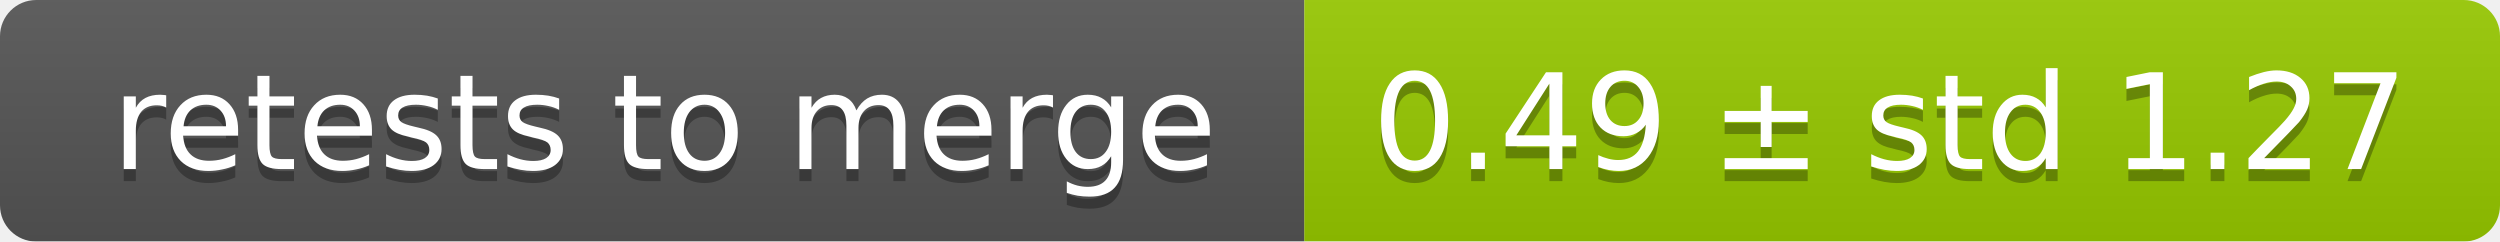
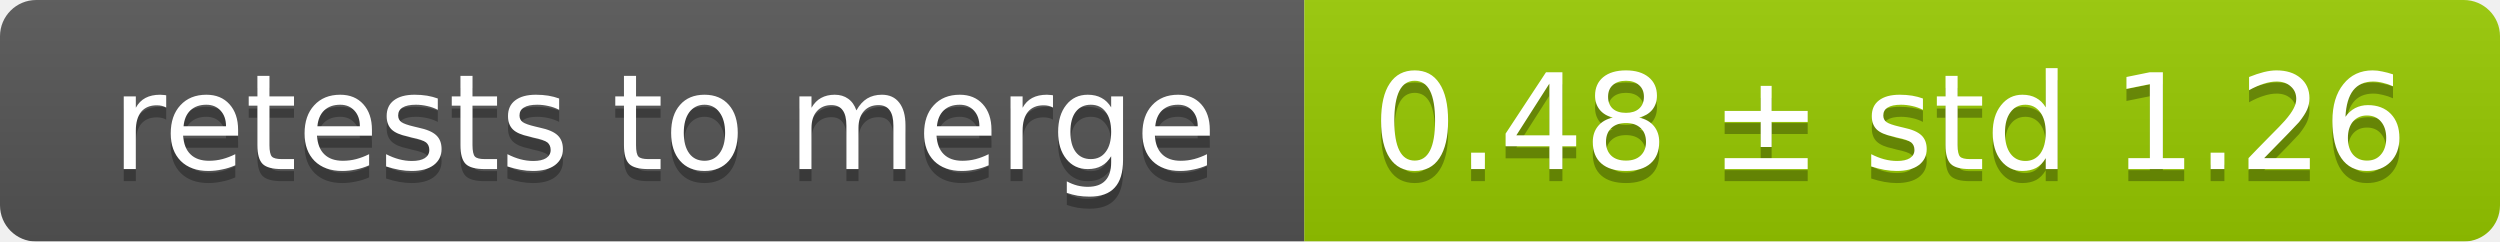
<svg xmlns="http://www.w3.org/2000/svg" width="207" height="20">
  <linearGradient id="smooth" x2="0" y2="100%">
    <stop offset="0" stop-color="#bbb" stop-opacity=".1" />
    <stop offset="1" stop-opacity=".1" />
  </linearGradient>
  <mask id="round">
    <rect width="207" height="20" rx="3" fill="#fff" />
  </mask>
  <g mask="url(#round)">
    <rect width="108" height="20" fill="#555" />
    <rect x="108" width="99" height="20" fill="#97ca00" />
    <rect width="207" height="20" fill="url(#smooth)" />
  </g>
  <g fill="#fff" text-anchor="middle" font-family="DejaVu Sans,Verdana,Geneva,sans-serif" font-size="11">
    <text x="55" y="15" fill="#010101" fill-opacity=".3">retests to merge</text>
    <text x="55" y="14">retests to merge</text>
-     <text x="156.5" y="15" fill="#010101" fill-opacity=".3">0.49 ± std 1.27</text>
-     <text x="156.5" y="14">0.49 ± std 1.27</text>
+     <text x="156.5" y="15" fill="#010101" fill-opacity=".3">0.48 ± std 1.26</text>
+     <text x="156.5" y="14">0.48 ± std 1.26</text>
  </g>
</svg>
